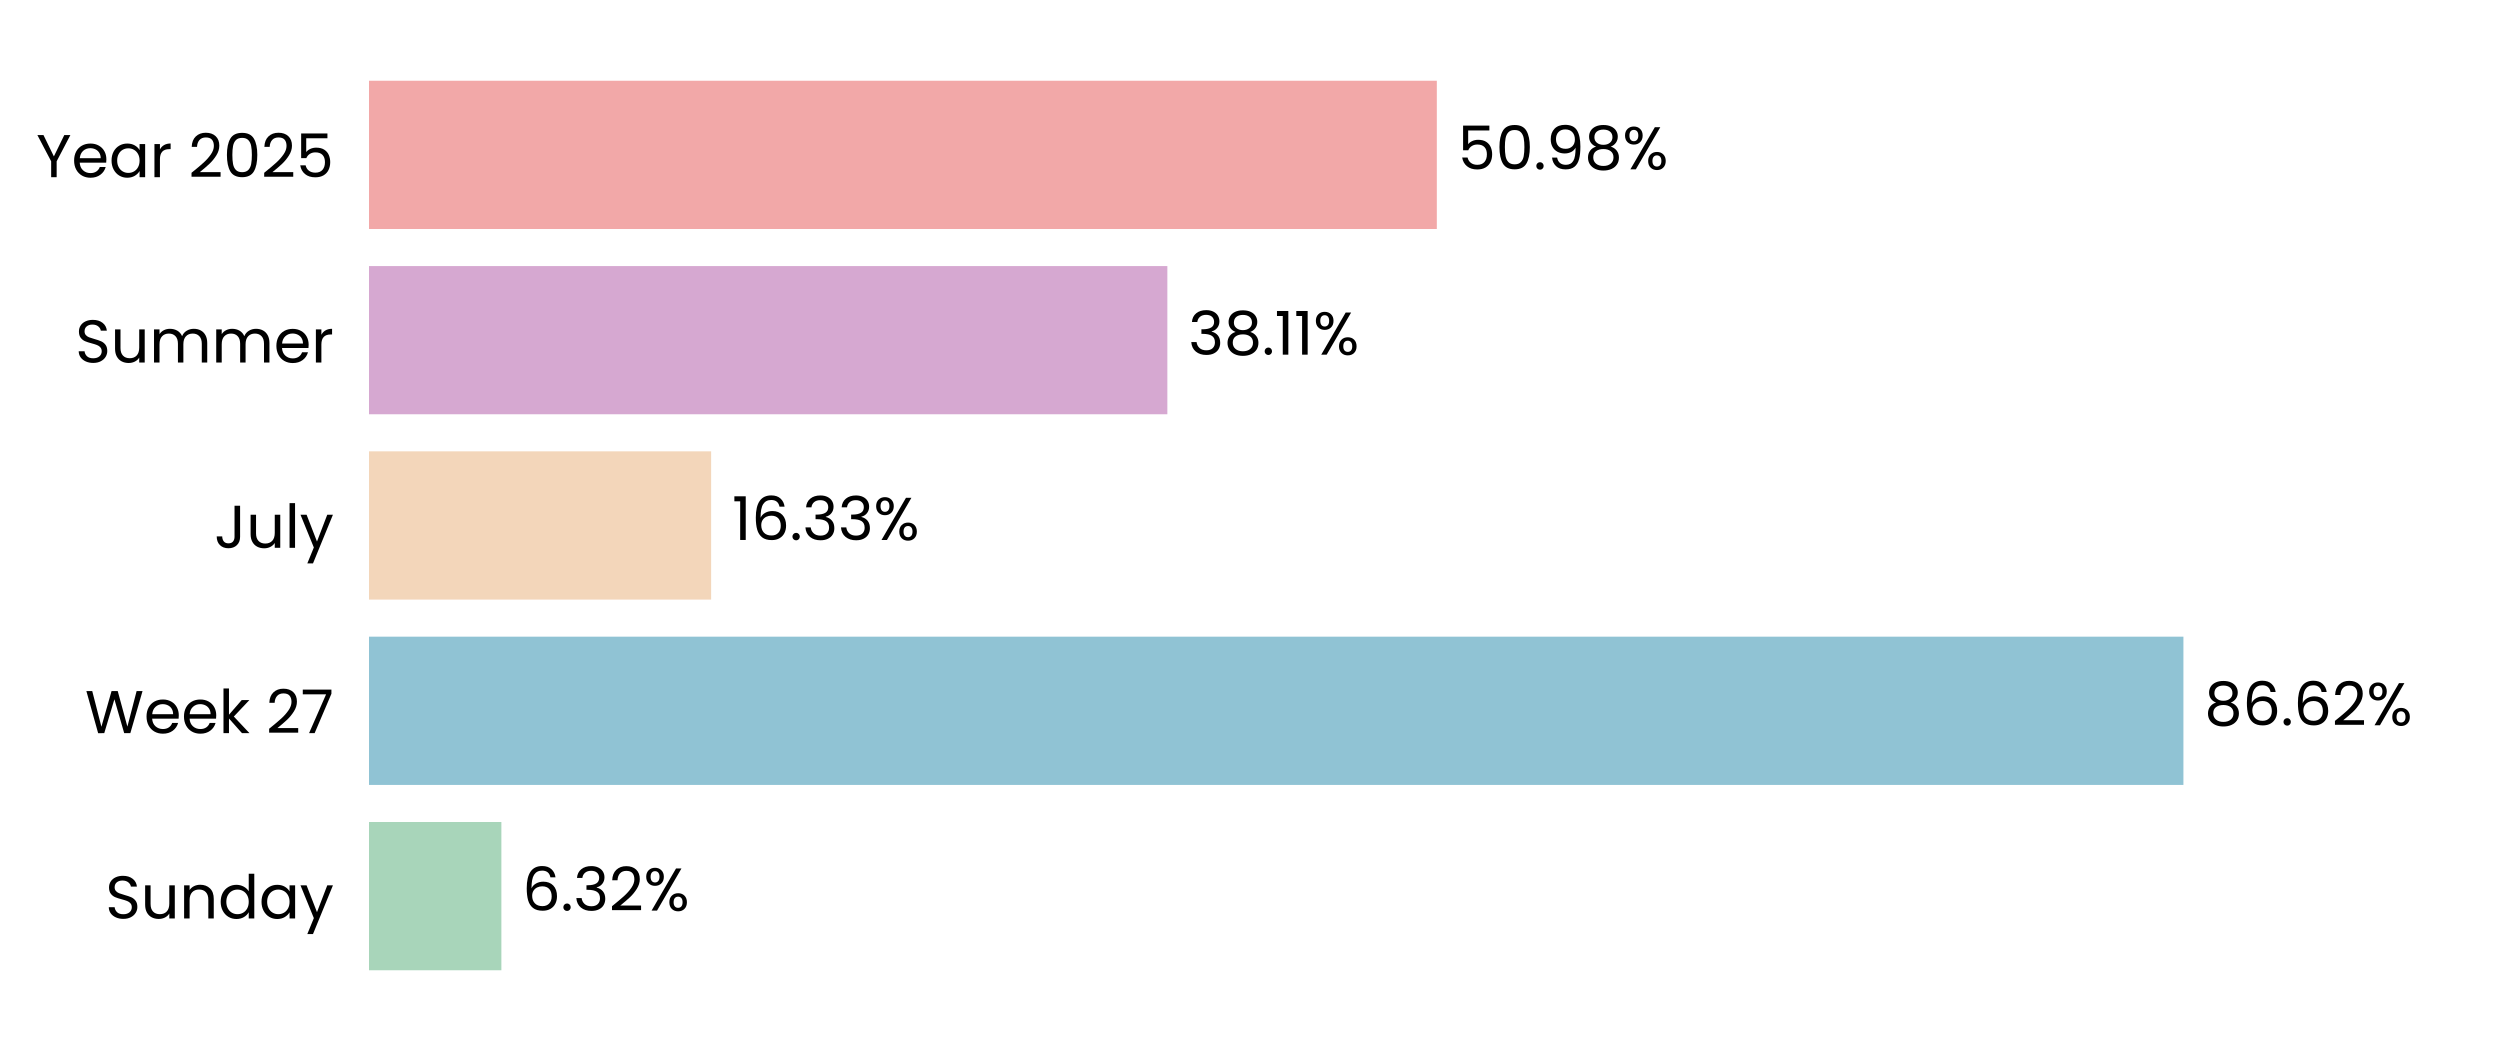
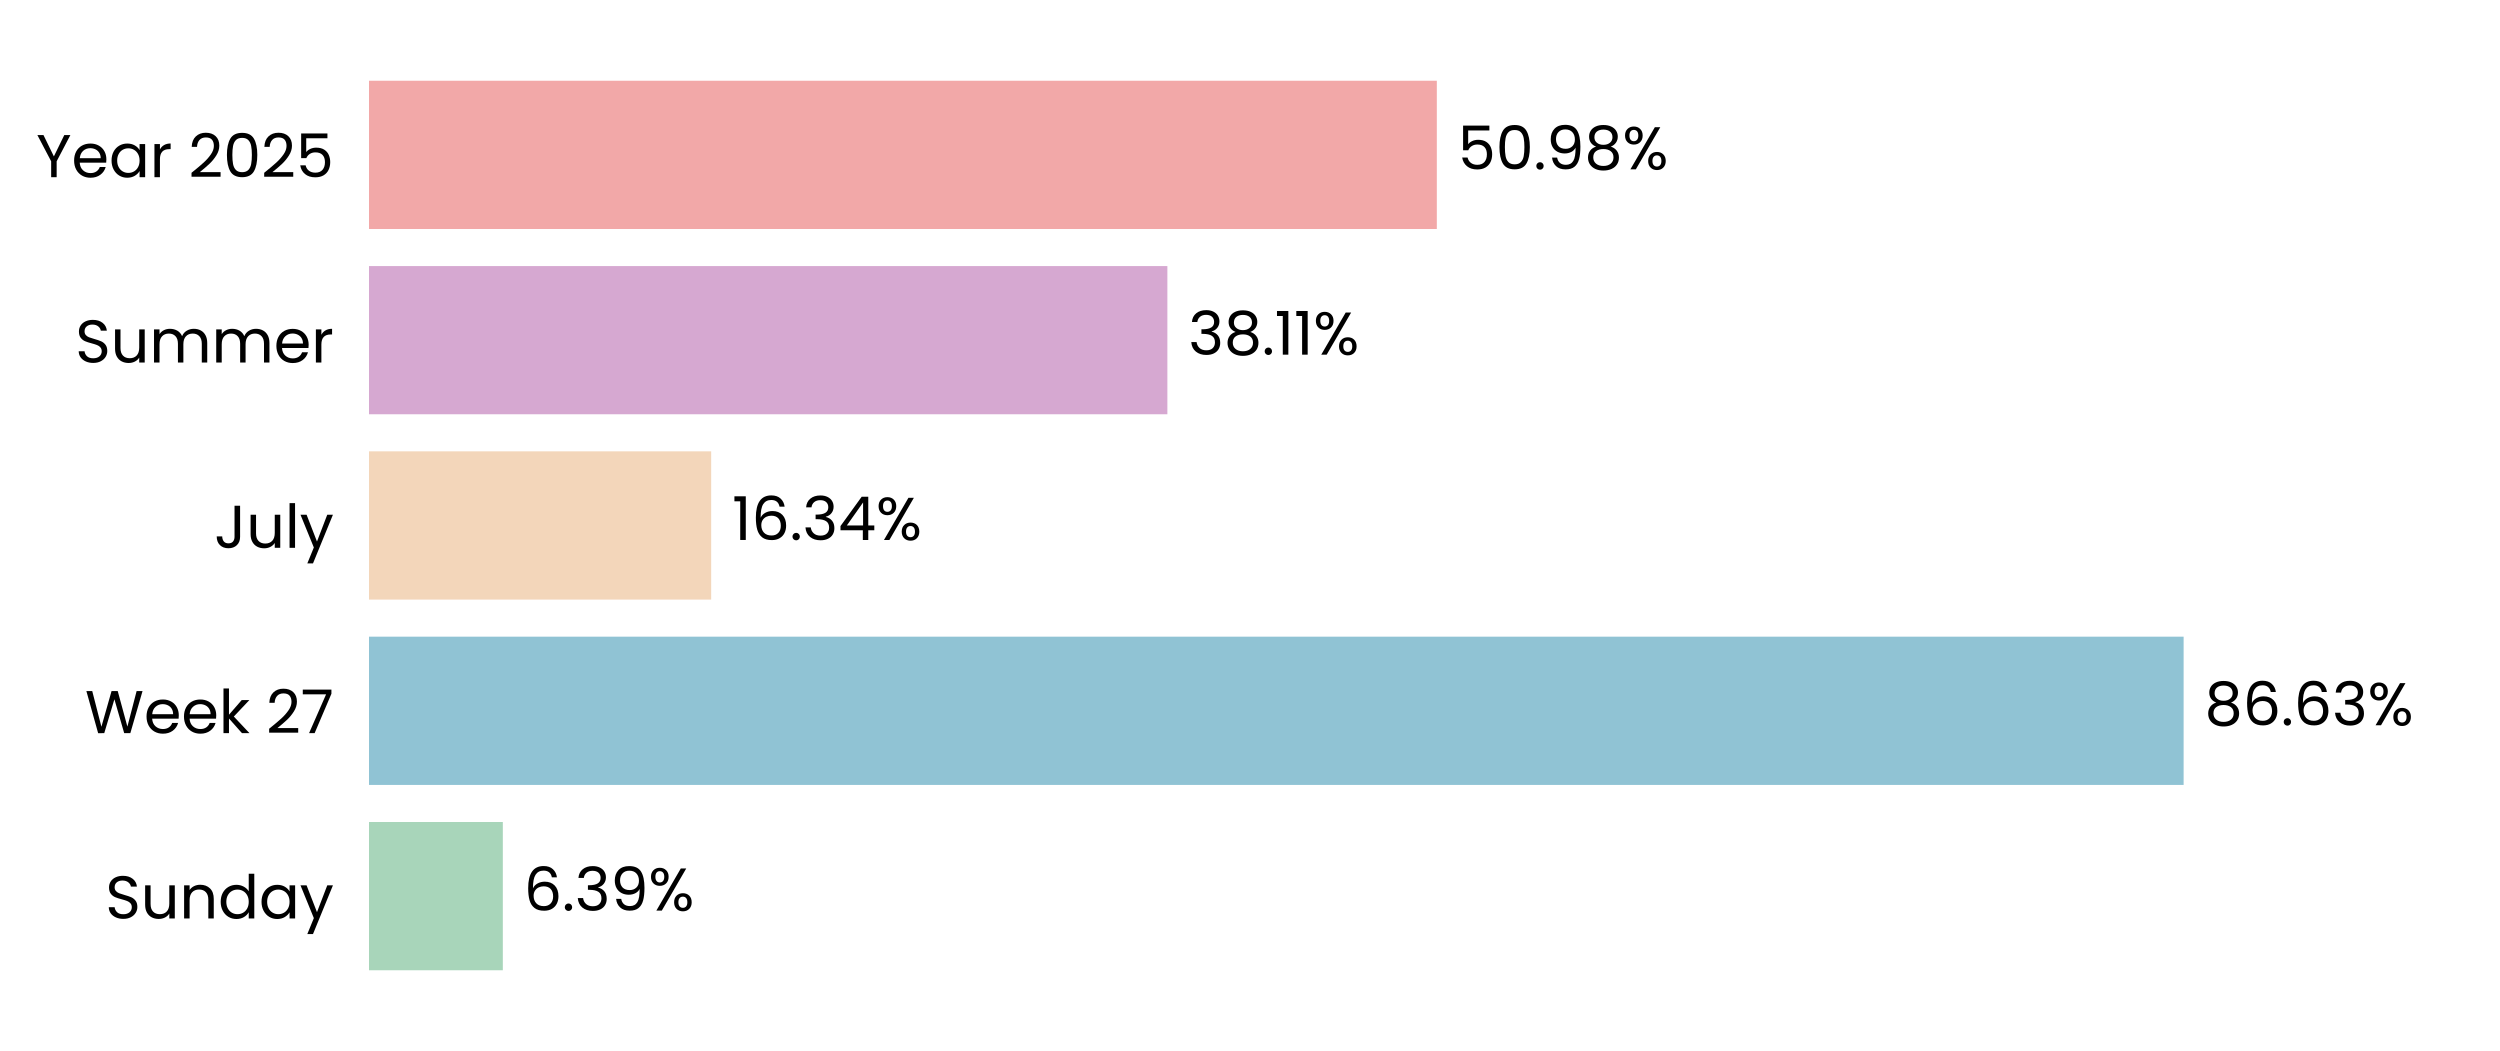
<svg xmlns="http://www.w3.org/2000/svg" xmlns:xlink="http://www.w3.org/1999/xlink" width="496.691pt" height="208.8pt" viewBox="0 0 496.691 208.8" version="1.1">
  <defs>
    <style type="text/css">*{stroke-linejoin: round; stroke-linecap: butt}</style>
  </defs>
  <g id="figure_1">
    <g id="patch_1">
      <path d="M 0 208.8  L 496.691 208.8  L 496.691 0  L 0 0  L 0 208.8  z " style="fill: none" />
    </g>
    <g id="axes_1">
      <g id="patch_2">
        <path d="M 73.311 201.6  L 489.491 201.6  L 489.491 7.2  L 73.311 7.2  L 73.311 201.6  z " style="fill: none" />
      </g>
      <g id="patch_3">
-         <path d="M 73.311 192.764  L 99.612 192.764  L 99.612 163.309  L 73.311 163.309  z " clip-path="url(#pee512ad544)" style="fill: #a8d5ba" />
+         <path d="M 73.311 192.764  L 99.901 192.764  L 99.901 163.309  L 73.311 163.309  z " clip-path="url(#p0c11a6a504)" style="fill: #a8d5ba" />
      </g>
      <g id="patch_4">
-         <path d="M 73.311 155.945  L 433.794 155.945  L 433.794 126.491  L 73.311 126.491  z " clip-path="url(#pee512ad544)" style="fill: #90c3d4" />
+         <path d="M 73.311 155.945  L 433.835 155.945  L 433.835 126.491  L 73.311 126.491  z " clip-path="url(#p0c11a6a504)" style="fill: #90c3d4" />
      </g>
      <g id="patch_5">
-         <path d="M 73.311 119.127  L 141.285 119.127  L 141.285 89.673  L 73.311 89.673  z " clip-path="url(#pee512ad544)" style="fill: #f3d6ba" />
+         <path d="M 73.311 119.127  L 141.295 119.127  L 141.295 89.673  L 73.311 89.673  z " clip-path="url(#p0c11a6a504)" style="fill: #f3d6ba" />
      </g>
      <g id="patch_6">
-         <path d="M 73.311 82.309  L 231.926 82.309  L 231.926 52.855  L 73.311 52.855  z " clip-path="url(#pee512ad544)" style="fill: #d6a8d1" />
+         <path d="M 73.311 82.309  L 231.93 82.309  L 231.93 52.855  L 73.311 52.855  z " clip-path="url(#p0c11a6a504)" style="fill: #d6a8d1" />
      </g>
      <g id="patch_7">
-         <path d="M 73.311 45.491  L 285.464 45.491  L 285.464 16.036  L 73.311 16.036  z " clip-path="url(#pee512ad544)" style="fill: #f2a8a8" />
+         <path d="M 73.311 45.491  L 285.465 45.491  L 285.465 16.036  L 73.311 16.036  z " clip-path="url(#p0c11a6a504)" style="fill: #f2a8a8" />
      </g>
      <g id="matplotlib.axis_1">
        <g id="ytick_1">
          <g id="text_1">
            <g transform="translate(20.92875 182.4764) scale(0.12 -0.12)">
              <defs>
                <path id="Poppins-Regular-53" d="M 1907 -45  Q 1466 -45 1117 112  Q 768 269 569 547  Q 371 826 365 1190  L 986 1190  Q 1018 877 1245 662  Q 1472 448 1907 448  Q 2323 448 2563 656  Q 2803 864 2803 1190  Q 2803 1446 2662 1606  Q 2522 1766 2310 1849  Q 2099 1933 1741 2029  Q 1299 2144 1033 2259  Q 768 2374 579 2620  Q 390 2867 390 3283  Q 390 3648 576 3929  Q 762 4211 1098 4364  Q 1434 4518 1869 4518  Q 2496 4518 2896 4204  Q 3296 3891 3347 3373  L 2707 3373  Q 2675 3629 2438 3824  Q 2202 4019 1811 4019  Q 1446 4019 1216 3830  Q 986 3642 986 3302  Q 986 3059 1123 2905  Q 1261 2752 1462 2672  Q 1664 2592 2029 2490  Q 2470 2368 2739 2249  Q 3008 2131 3200 1884  Q 3392 1638 3392 1216  Q 3392 890 3219 602  Q 3046 314 2707 134  Q 2368 -45 1907 -45  z " transform="scale(0.015625)" />
                <path id="Poppins-Regular-75" d="M 3603 3507  L 3603 0  L 3021 0  L 3021 518  Q 2854 250 2556 99  Q 2259 -51 1901 -51  Q 1491 -51 1164 118  Q 838 288 649 627  Q 461 966 461 1453  L 461 3507  L 1037 3507  L 1037 1530  Q 1037 1011 1299 732  Q 1562 454 2016 454  Q 2483 454 2752 742  Q 3021 1030 3021 1581  L 3021 3507  L 3603 3507  z " transform="scale(0.015625)" />
                <path id="Poppins-Regular-6e" d="M 2202 3571  Q 2842 3571 3238 3184  Q 3635 2797 3635 2067  L 3635 0  L 3059 0  L 3059 1984  Q 3059 2509 2796 2787  Q 2534 3066 2080 3066  Q 1619 3066 1347 2778  Q 1075 2490 1075 1939  L 1075 0  L 493 0  L 493 3507  L 1075 3507  L 1075 3008  Q 1248 3277 1545 3424  Q 1843 3571 2202 3571  z " transform="scale(0.015625)" />
                <path id="Poppins-Regular-64" d="M 275 1766  Q 275 2304 492 2710  Q 710 3117 1091 3341  Q 1472 3565 1946 3565  Q 2355 3565 2707 3376  Q 3059 3187 3245 2880  L 3245 4736  L 3834 4736  L 3834 0  L 3245 0  L 3245 659  Q 3072 346 2733 144  Q 2394 -58 1939 -58  Q 1472 -58 1091 172  Q 710 403 492 819  Q 275 1235 275 1766  z M 3245 1760  Q 3245 2157 3085 2451  Q 2925 2746 2653 2902  Q 2381 3059 2054 3059  Q 1728 3059 1459 2905  Q 1190 2752 1030 2457  Q 870 2163 870 1766  Q 870 1363 1030 1065  Q 1190 768 1459 611  Q 1728 454 2054 454  Q 2381 454 2653 611  Q 2925 768 3085 1065  Q 3245 1363 3245 1760  z " transform="scale(0.015625)" />
                <path id="Poppins-Regular-61" d="M 275 1766  Q 275 2304 492 2710  Q 710 3117 1091 3341  Q 1472 3565 1939 3565  Q 2400 3565 2739 3366  Q 3078 3168 3245 2867  L 3245 3507  L 3834 3507  L 3834 0  L 3245 0  L 3245 653  Q 3072 346 2729 144  Q 2387 -58 1933 -58  Q 1466 -58 1088 172  Q 710 403 492 819  Q 275 1235 275 1766  z M 3245 1760  Q 3245 2157 3085 2451  Q 2925 2746 2653 2902  Q 2381 3059 2054 3059  Q 1728 3059 1459 2905  Q 1190 2752 1030 2457  Q 870 2163 870 1766  Q 870 1363 1030 1065  Q 1190 768 1459 611  Q 1728 454 2054 454  Q 2381 454 2653 611  Q 2925 768 3085 1065  Q 3245 1363 3245 1760  z " transform="scale(0.015625)" />
                <path id="Poppins-Regular-79" d="M 3514 3507  L 1402 -1651  L 800 -1651  L 1491 38  L 77 3507  L 723 3507  L 1824 666  L 2912 3507  L 3514 3507  z " transform="scale(0.015625)" />
              </defs>
              <use xlink:href="#Poppins-Regular-53" />
              <use xlink:href="#Poppins-Regular-75" transform="translate(58.7 0)" />
              <use xlink:href="#Poppins-Regular-6e" transform="translate(122.7 0)" />
              <use xlink:href="#Poppins-Regular-64" transform="translate(186.7 0)" />
              <use xlink:href="#Poppins-Regular-61" transform="translate(254.3 0)" />
              <use xlink:href="#Poppins-Regular-79" transform="translate(321.8999 0)" />
            </g>
          </g>
        </g>
        <g id="ytick_2">
          <g id="text_2">
            <g transform="translate(16.88437 145.6582) scale(0.12 -0.12)">
              <defs>
                <path id="Poppins-Regular-57" d="M 6099 4461  L 4806 0  L 4154 0  L 3117 3590  L 2042 0  L 1395 -6  L 147 4461  L 768 4461  L 1741 678  L 2816 4461  L 3469 4461  L 4493 691  L 5472 4461  L 6099 4461  z " transform="scale(0.015625)" />
                <path id="Poppins-Regular-65" d="M 3693 1888  Q 3693 1722 3674 1536  L 870 1536  Q 902 1018 1225 726  Q 1549 435 2010 435  Q 2387 435 2640 611  Q 2893 787 2995 1082  L 3622 1082  Q 3482 576 3059 259  Q 2637 -58 2010 -58  Q 1510 -58 1116 166  Q 723 390 499 803  Q 275 1216 275 1760  Q 275 2304 492 2713  Q 710 3123 1104 3344  Q 1498 3565 2010 3565  Q 2509 3565 2893 3347  Q 3277 3130 3485 2749  Q 3693 2368 3693 1888  z M 3091 2010  Q 3091 2342 2944 2582  Q 2797 2822 2544 2947  Q 2291 3072 1984 3072  Q 1542 3072 1232 2790  Q 922 2509 877 2010  L 3091 2010  z " transform="scale(0.015625)" />
                <path id="Poppins-Regular-6b" d="M 2451 0  L 1075 1549  L 1075 0  L 493 0  L 493 4736  L 1075 4736  L 1075 1952  L 2426 3507  L 3238 3507  L 1587 1760  L 3245 0  L 2451 0  z " transform="scale(0.015625)" />
                <path id="Poppins-Regular-20" transform="scale(0.015625)" />
                <path id="Poppins-Regular-32" d="M 326 467  Q 1139 1120 1600 1539  Q 2061 1958 2377 2416  Q 2694 2874 2694 3315  Q 2694 3731 2492 3971  Q 2291 4211 1843 4211  Q 1408 4211 1168 3939  Q 928 3667 909 3213  L 346 3213  Q 371 3930 780 4320  Q 1190 4710 1837 4710  Q 2496 4710 2883 4345  Q 3270 3981 3270 3341  Q 3270 2810 2953 2307  Q 2637 1805 2233 1424  Q 1830 1043 1203 538  L 3405 538  L 3405 51  L 326 51  L 326 467  z " transform="scale(0.015625)" />
                <path id="Poppins-Regular-37" d="M 3245 4173  L 1466 0  L 877 0  L 2682 4115  L 211 4115  L 211 4614  L 3245 4614  L 3245 4173  z " transform="scale(0.015625)" />
              </defs>
              <use xlink:href="#Poppins-Regular-57" />
              <use xlink:href="#Poppins-Regular-65" transform="translate(97.59999 0)" />
              <use xlink:href="#Poppins-Regular-65" transform="translate(159.6 0)" />
              <use xlink:href="#Poppins-Regular-6b" transform="translate(221.6 0)" />
              <use xlink:href="#Poppins-Regular-20" transform="translate(273.0999 0)" />
              <use xlink:href="#Poppins-Regular-32" transform="translate(299.7999 0)" />
              <use xlink:href="#Poppins-Regular-37" transform="translate(357.2999 0)" />
            </g>
          </g>
        </g>
        <g id="ytick_3">
          <g id="text_3">
            <g transform="translate(42.56437 108.84) scale(0.12 -0.12)">
              <defs>
                <path id="Poppins-Regular-4a" d="M 2739 4461  L 2739 1165  Q 2739 614 2400 284  Q 2061 -45 1504 -45  Q 941 -45 601 291  Q 262 627 262 1210  L 845 1210  Q 851 883 1014 678  Q 1178 474 1504 474  Q 1830 474 1990 669  Q 2150 864 2150 1165  L 2150 4461  L 2739 4461  z " transform="scale(0.015625)" />
                <path id="Poppins-Regular-6c" d="M 1075 4736  L 1075 0  L 493 0  L 493 4736  L 1075 4736  z " transform="scale(0.015625)" />
              </defs>
              <use xlink:href="#Poppins-Regular-4a" />
              <use xlink:href="#Poppins-Regular-75" transform="translate(52.99999 0)" />
              <use xlink:href="#Poppins-Regular-6c" transform="translate(117 0)" />
              <use xlink:href="#Poppins-Regular-79" transform="translate(141.6 0)" />
            </g>
          </g>
        </g>
        <g id="ytick_4">
          <g id="text_4">
            <g transform="translate(14.95125 72.02182) scale(0.12 -0.12)">
              <defs>
                <path id="Poppins-Regular-6d" d="M 4710 3571  Q 5120 3571 5440 3401  Q 5760 3232 5945 2893  Q 6131 2554 6131 2067  L 6131 0  L 5555 0  L 5555 1984  Q 5555 2509 5296 2787  Q 5037 3066 4595 3066  Q 4141 3066 3872 2774  Q 3603 2483 3603 1933  L 3603 0  L 3027 0  L 3027 1984  Q 3027 2509 2768 2787  Q 2509 3066 2067 3066  Q 1613 3066 1344 2774  Q 1075 2483 1075 1933  L 1075 0  L 493 0  L 493 3507  L 1075 3507  L 1075 3002  Q 1248 3277 1539 3424  Q 1830 3571 2182 3571  Q 2624 3571 2963 3372  Q 3302 3174 3469 2790  Q 3616 3162 3955 3366  Q 4294 3571 4710 3571  z " transform="scale(0.015625)" />
                <path id="Poppins-Regular-72" d="M 1075 2938  Q 1229 3238 1513 3404  Q 1798 3571 2208 3571  L 2208 2970  L 2054 2970  Q 1075 2970 1075 1907  L 1075 0  L 493 0  L 493 3507  L 1075 3507  L 1075 2938  z " transform="scale(0.015625)" />
              </defs>
              <use xlink:href="#Poppins-Regular-53" />
              <use xlink:href="#Poppins-Regular-75" transform="translate(58.7 0)" />
              <use xlink:href="#Poppins-Regular-6d" transform="translate(122.7 0)" />
              <use xlink:href="#Poppins-Regular-6d" transform="translate(225.7 0)" />
              <use xlink:href="#Poppins-Regular-65" transform="translate(328.7 0)" />
              <use xlink:href="#Poppins-Regular-72" transform="translate(390.6999 0)" />
            </g>
          </g>
        </g>
        <g id="ytick_5">
          <g id="text_5">
            <g transform="translate(7.2 35.20364) scale(0.12 -0.12)">
              <defs>
                <path id="Poppins-Regular-59" d="M 3616 4461  L 2163 1683  L 2163 0  L 1581 0  L 1581 1683  L 122 4461  L 768 4461  L 1869 2202  L 2970 4461  L 3616 4461  z " transform="scale(0.015625)" />
                <path id="Poppins-Regular-30" d="M 397 2362  Q 397 3462 755 4080  Q 1114 4698 2010 4698  Q 2899 4698 3257 4080  Q 3616 3462 3616 2362  Q 3616 1242 3257 621  Q 2899 0 2010 0  Q 1114 0 755 621  Q 397 1242 397 2362  z M 3040 2362  Q 3040 2918 2966 3305  Q 2893 3693 2665 3929  Q 2438 4166 2010 4166  Q 1574 4166 1347 3929  Q 1120 3693 1046 3305  Q 973 2918 973 2362  Q 973 1786 1046 1395  Q 1120 1005 1347 768  Q 1574 531 2010 531  Q 2438 531 2665 768  Q 2893 1005 2966 1395  Q 3040 1786 3040 2362  z " transform="scale(0.015625)" />
                <path id="Poppins-Regular-35" d="M 3347 4122  L 1101 4122  L 1101 2662  Q 1248 2867 1536 2998  Q 1824 3130 2157 3130  Q 2688 3130 3021 2909  Q 3354 2688 3498 2339  Q 3642 1990 3642 1600  Q 3642 1139 3469 774  Q 3296 410 2941 198  Q 2586 -13 2061 -13  Q 1389 -13 973 332  Q 557 678 467 1254  L 1037 1254  Q 1120 890 1389 685  Q 1658 480 2067 480  Q 2573 480 2829 784  Q 3085 1088 3085 1587  Q 3085 2086 2829 2358  Q 2573 2630 2074 2630  Q 1734 2630 1481 2467  Q 1229 2304 1114 2022  L 563 2022  L 563 4634  L 3347 4634  L 3347 4122  z " transform="scale(0.015625)" />
              </defs>
              <use xlink:href="#Poppins-Regular-59" />
              <use xlink:href="#Poppins-Regular-65" transform="translate(58.39999 0)" />
              <use xlink:href="#Poppins-Regular-61" transform="translate(120.4 0)" />
              <use xlink:href="#Poppins-Regular-72" transform="translate(188 0)" />
              <use xlink:href="#Poppins-Regular-20" transform="translate(225.3 0)" />
              <use xlink:href="#Poppins-Regular-32" transform="translate(252 0)" />
              <use xlink:href="#Poppins-Regular-30" transform="translate(309.4999 0)" />
              <use xlink:href="#Poppins-Regular-32" transform="translate(372.2999 0)" />
              <use xlink:href="#Poppins-Regular-35" transform="translate(429.7999 0)" />
            </g>
          </g>
        </g>
      </g>
      <g id="text_6">
-         <g transform="translate(103.7733 180.9164) scale(0.12 -0.12)">
+         <g transform="translate(104.0623 180.9164) scale(0.12 -0.12)">
          <defs>
            <path id="Poppins-Regular-36" d="M 2976 3526  Q 2835 4237 2099 4237  Q 1530 4237 1248 3798  Q 966 3360 973 2355  Q 1120 2688 1462 2877  Q 1805 3066 2227 3066  Q 2886 3066 3280 2656  Q 3674 2246 3674 1523  Q 3674 1088 3504 742  Q 3334 397 2992 192  Q 2650 -13 2163 -13  Q 1504 -13 1133 281  Q 762 576 614 1094  Q 467 1613 467 2374  Q 467 4723 2106 4723  Q 2733 4723 3091 4384  Q 3450 4045 3514 3526  L 2976 3526  z M 2106 2573  Q 1830 2573 1587 2461  Q 1344 2349 1193 2121  Q 1043 1894 1043 1568  Q 1043 1082 1324 778  Q 1606 474 2131 474  Q 2579 474 2844 752  Q 3110 1030 3110 1504  Q 3110 2003 2854 2288  Q 2598 2573 2106 2573  z " transform="scale(0.015625)" />
            <path id="Poppins-Regular-2e" d="M 678 -38  Q 512 -38 397 77  Q 282 192 282 358  Q 282 525 397 640  Q 512 755 678 755  Q 838 755 950 640  Q 1062 525 1062 358  Q 1062 192 950 77  Q 838 -38 678 -38  z " transform="scale(0.015625)" />
            <path id="Poppins-Regular-33" d="M 384 3462  Q 429 4051 838 4384  Q 1248 4717 1901 4717  Q 2336 4717 2653 4560  Q 2970 4403 3133 4134  Q 3296 3866 3296 3526  Q 3296 3130 3069 2842  Q 2842 2554 2477 2470  L 2477 2438  Q 2893 2336 3136 2035  Q 3379 1734 3379 1248  Q 3379 883 3212 592  Q 3046 301 2713 134  Q 2381 -32 1914 -32  Q 1235 -32 800 323  Q 365 678 314 1331  L 877 1331  Q 922 947 1190 704  Q 1459 461 1907 461  Q 2355 461 2588 694  Q 2822 928 2822 1299  Q 2822 1779 2502 1990  Q 2182 2202 1536 2202  L 1389 2202  L 1389 2688  L 1542 2688  Q 2131 2694 2432 2883  Q 2733 3072 2733 3469  Q 2733 3808 2512 4013  Q 2291 4218 1882 4218  Q 1485 4218 1241 4013  Q 998 3808 954 3462  L 384 3462  z " transform="scale(0.015625)" />
+             <path id="Poppins-Regular-39" d="M 1146 1242  Q 1210 877 1443 678  Q 1677 480 2074 480  Q 2605 480 2857 896  Q 3110 1312 3098 2298  Q 2963 2010 2649 1846  Q 2336 1683 1952 1683  Q 1523 1683 1187 1859  Q 851 2035 659 2374  Q 467 2714 467 3194  Q 467 3878 864 4297  Q 1261 4717 1990 4717  Q 2886 4717 3248 4134  Q 3610 3552 3610 2400  Q 3610 1594 3466 1069  Q 3322 544 2979 269  Q 2637 -6 2042 -6  Q 1389 -6 1024 346  Q 659 698 608 1242  L 1146 1242  z M 2048 2176  Q 2477 2176 2752 2441  Q 3027 2707 3027 3162  Q 3027 3642 2758 3936  Q 2490 4230 2003 4230  Q 1555 4230 1289 3948  Q 1024 3667 1024 3206  Q 1024 2739 1286 2457  Q 1549 2176 2048 2176  z " transform="scale(0.015625)" />
            <path id="Poppins-Regular-25" d="M 269 3584  Q 269 4019 531 4278  Q 794 4538 1203 4538  Q 1613 4538 1875 4278  Q 2138 4019 2138 3584  Q 2138 3142 1875 2883  Q 1613 2624 1203 2624  Q 794 2624 531 2883  Q 269 3142 269 3584  z M 4006 4467  L 1414 0  L 838 0  L 3430 4467  L 4006 4467  z M 1203 4179  Q 986 4179 861 4028  Q 736 3878 736 3584  Q 736 3290 861 3136  Q 986 2982 1203 2982  Q 1421 2982 1549 3139  Q 1677 3296 1677 3584  Q 1677 3878 1549 4028  Q 1421 4179 1203 4179  z M 2720 883  Q 2720 1325 2982 1584  Q 3245 1843 3654 1843  Q 4064 1843 4323 1584  Q 4582 1325 4582 883  Q 4582 448 4323 185  Q 4064 -77 3654 -77  Q 3245 -77 2982 182  Q 2720 442 2720 883  z M 3648 1478  Q 3430 1478 3302 1328  Q 3174 1178 3174 883  Q 3174 595 3302 444  Q 3430 294 3648 294  Q 3866 294 3994 444  Q 4122 595 4122 883  Q 4122 1178 3994 1328  Q 3866 1478 3648 1478  z " transform="scale(0.015625)" />
          </defs>
          <use xlink:href="#Poppins-Regular-36" />
          <use xlink:href="#Poppins-Regular-2e" transform="translate(63.49999 0)" />
          <use xlink:href="#Poppins-Regular-33" transform="translate(84.49997 0)" />
-           <use xlink:href="#Poppins-Regular-32" transform="translate(143.4 0)" />
-           <use xlink:href="#Poppins-Regular-25" transform="translate(200.8999 0)" />
+           <use xlink:href="#Poppins-Regular-39" transform="translate(143.4 0)" />
+           <use xlink:href="#Poppins-Regular-25" transform="translate(206.3999 0)" />
        </g>
      </g>
      <g id="text_7">
-         <g transform="translate(437.9559 144.0982) scale(0.12 -0.12)">
+         <g transform="translate(437.9972 144.0982) scale(0.12 -0.12)">
          <defs>
            <path id="Poppins-Regular-38" d="M 1242 2406  Q 883 2547 691 2816  Q 499 3085 499 3469  Q 499 3814 672 4092  Q 845 4371 1187 4534  Q 1530 4698 2016 4698  Q 2502 4698 2844 4534  Q 3187 4371 3363 4092  Q 3539 3814 3539 3469  Q 3539 3098 3340 2819  Q 3142 2541 2797 2406  Q 3194 2285 3427 1981  Q 3661 1677 3661 1248  Q 3661 832 3456 521  Q 3251 211 2876 41  Q 2502 -128 2016 -128  Q 1530 -128 1162 41  Q 794 211 589 521  Q 384 832 384 1248  Q 384 1677 614 1984  Q 845 2291 1242 2406  z M 2976 3398  Q 2976 3789 2720 4000  Q 2464 4211 2016 4211  Q 1574 4211 1318 4000  Q 1062 3789 1062 3392  Q 1062 3034 1328 2816  Q 1594 2598 2016 2598  Q 2445 2598 2710 2819  Q 2976 3040 2976 3398  z M 2016 2150  Q 1542 2150 1241 1929  Q 941 1709 941 1267  Q 941 858 1232 608  Q 1523 358 2016 358  Q 2509 358 2797 608  Q 3085 858 3085 1267  Q 3085 1696 2790 1923  Q 2496 2150 2016 2150  z " transform="scale(0.015625)" />
          </defs>
          <use xlink:href="#Poppins-Regular-38" />
          <use xlink:href="#Poppins-Regular-36" transform="translate(63.09999 0)" />
          <use xlink:href="#Poppins-Regular-2e" transform="translate(126.6 0)" />
          <use xlink:href="#Poppins-Regular-36" transform="translate(147.6 0)" />
-           <use xlink:href="#Poppins-Regular-32" transform="translate(211.0999 0)" />
-           <use xlink:href="#Poppins-Regular-25" transform="translate(268.5999 0)" />
+           <use xlink:href="#Poppins-Regular-33" transform="translate(211.0999 0)" />
+           <use xlink:href="#Poppins-Regular-25" transform="translate(269.9999 0)" />
        </g>
      </g>
      <g id="text_8">
-         <g transform="translate(145.4473 107.28) scale(0.12 -0.12)">
+         <g transform="translate(145.4566 107.28) scale(0.12 -0.12)">
          <defs>
            <path id="Poppins-Regular-31" d="M 243 4096  L 243 4627  L 1446 4627  L 1446 0  L 858 0  L 858 4096  L 243 4096  z " transform="scale(0.015625)" />
+             <path id="Poppins-Regular-34" d="M 256 1030  L 256 1472  L 2502 4582  L 3200 4582  L 3200 1536  L 3840 1536  L 3840 1030  L 3200 1030  L 3200 0  L 2624 0  L 2624 1030  L 256 1030  z M 2650 3974  L 928 1536  L 2650 1536  L 2650 3974  z " transform="scale(0.015625)" />
          </defs>
          <use xlink:href="#Poppins-Regular-31" />
          <use xlink:href="#Poppins-Regular-36" transform="translate(31.99998 0)" />
          <use xlink:href="#Poppins-Regular-2e" transform="translate(95.49997 0)" />
          <use xlink:href="#Poppins-Regular-33" transform="translate(116.5 0)" />
-           <use xlink:href="#Poppins-Regular-33" transform="translate(175.3999 0)" />
-           <use xlink:href="#Poppins-Regular-25" transform="translate(234.2999 0)" />
+           <use xlink:href="#Poppins-Regular-34" transform="translate(175.3999 0)" />
+           <use xlink:href="#Poppins-Regular-25" transform="translate(238.2999 0)" />
        </g>
      </g>
      <g id="text_9">
-         <g transform="translate(236.0883 70.46182) scale(0.12 -0.12)">
+         <g transform="translate(236.0914 70.46182) scale(0.12 -0.12)">
          <use xlink:href="#Poppins-Regular-33" />
          <use xlink:href="#Poppins-Regular-38" transform="translate(58.89999 0)" />
          <use xlink:href="#Poppins-Regular-2e" transform="translate(122 0)" />
          <use xlink:href="#Poppins-Regular-31" transform="translate(143 0)" />
          <use xlink:href="#Poppins-Regular-31" transform="translate(175 0)" />
          <use xlink:href="#Poppins-Regular-25" transform="translate(206.9999 0)" />
        </g>
      </g>
      <g id="text_10">
-         <g transform="translate(289.6259 33.64364) scale(0.12 -0.12)">
-           <defs>
-             <path id="Poppins-Regular-39" d="M 1146 1242  Q 1210 877 1443 678  Q 1677 480 2074 480  Q 2605 480 2857 896  Q 3110 1312 3098 2298  Q 2963 2010 2649 1846  Q 2336 1683 1952 1683  Q 1523 1683 1187 1859  Q 851 2035 659 2374  Q 467 2714 467 3194  Q 467 3878 864 4297  Q 1261 4717 1990 4717  Q 2886 4717 3248 4134  Q 3610 3552 3610 2400  Q 3610 1594 3466 1069  Q 3322 544 2979 269  Q 2637 -6 2042 -6  Q 1389 -6 1024 346  Q 659 698 608 1242  L 1146 1242  z M 2048 2176  Q 2477 2176 2752 2441  Q 3027 2707 3027 3162  Q 3027 3642 2758 3936  Q 2490 4230 2003 4230  Q 1555 4230 1289 3948  Q 1024 3667 1024 3206  Q 1024 2739 1286 2457  Q 1549 2176 2048 2176  z " transform="scale(0.015625)" />
-           </defs>
+         <g transform="translate(289.6267 33.64364) scale(0.12 -0.12)">
          <use xlink:href="#Poppins-Regular-35" />
          <use xlink:href="#Poppins-Regular-30" transform="translate(62.79999 0)" />
          <use xlink:href="#Poppins-Regular-2e" transform="translate(125.6 0)" />
          <use xlink:href="#Poppins-Regular-39" transform="translate(146.6 0)" />
          <use xlink:href="#Poppins-Regular-38" transform="translate(209.5999 0)" />
          <use xlink:href="#Poppins-Regular-25" transform="translate(272.6999 0)" />
        </g>
      </g>
    </g>
  </g>
  <defs>
-     <clipPath id="pee512ad544">
+     <clipPath id="p0c11a6a504">
      <rect x="73.311" y="7.2" width="416.18" height="194.4" />
    </clipPath>
  </defs>
</svg>
